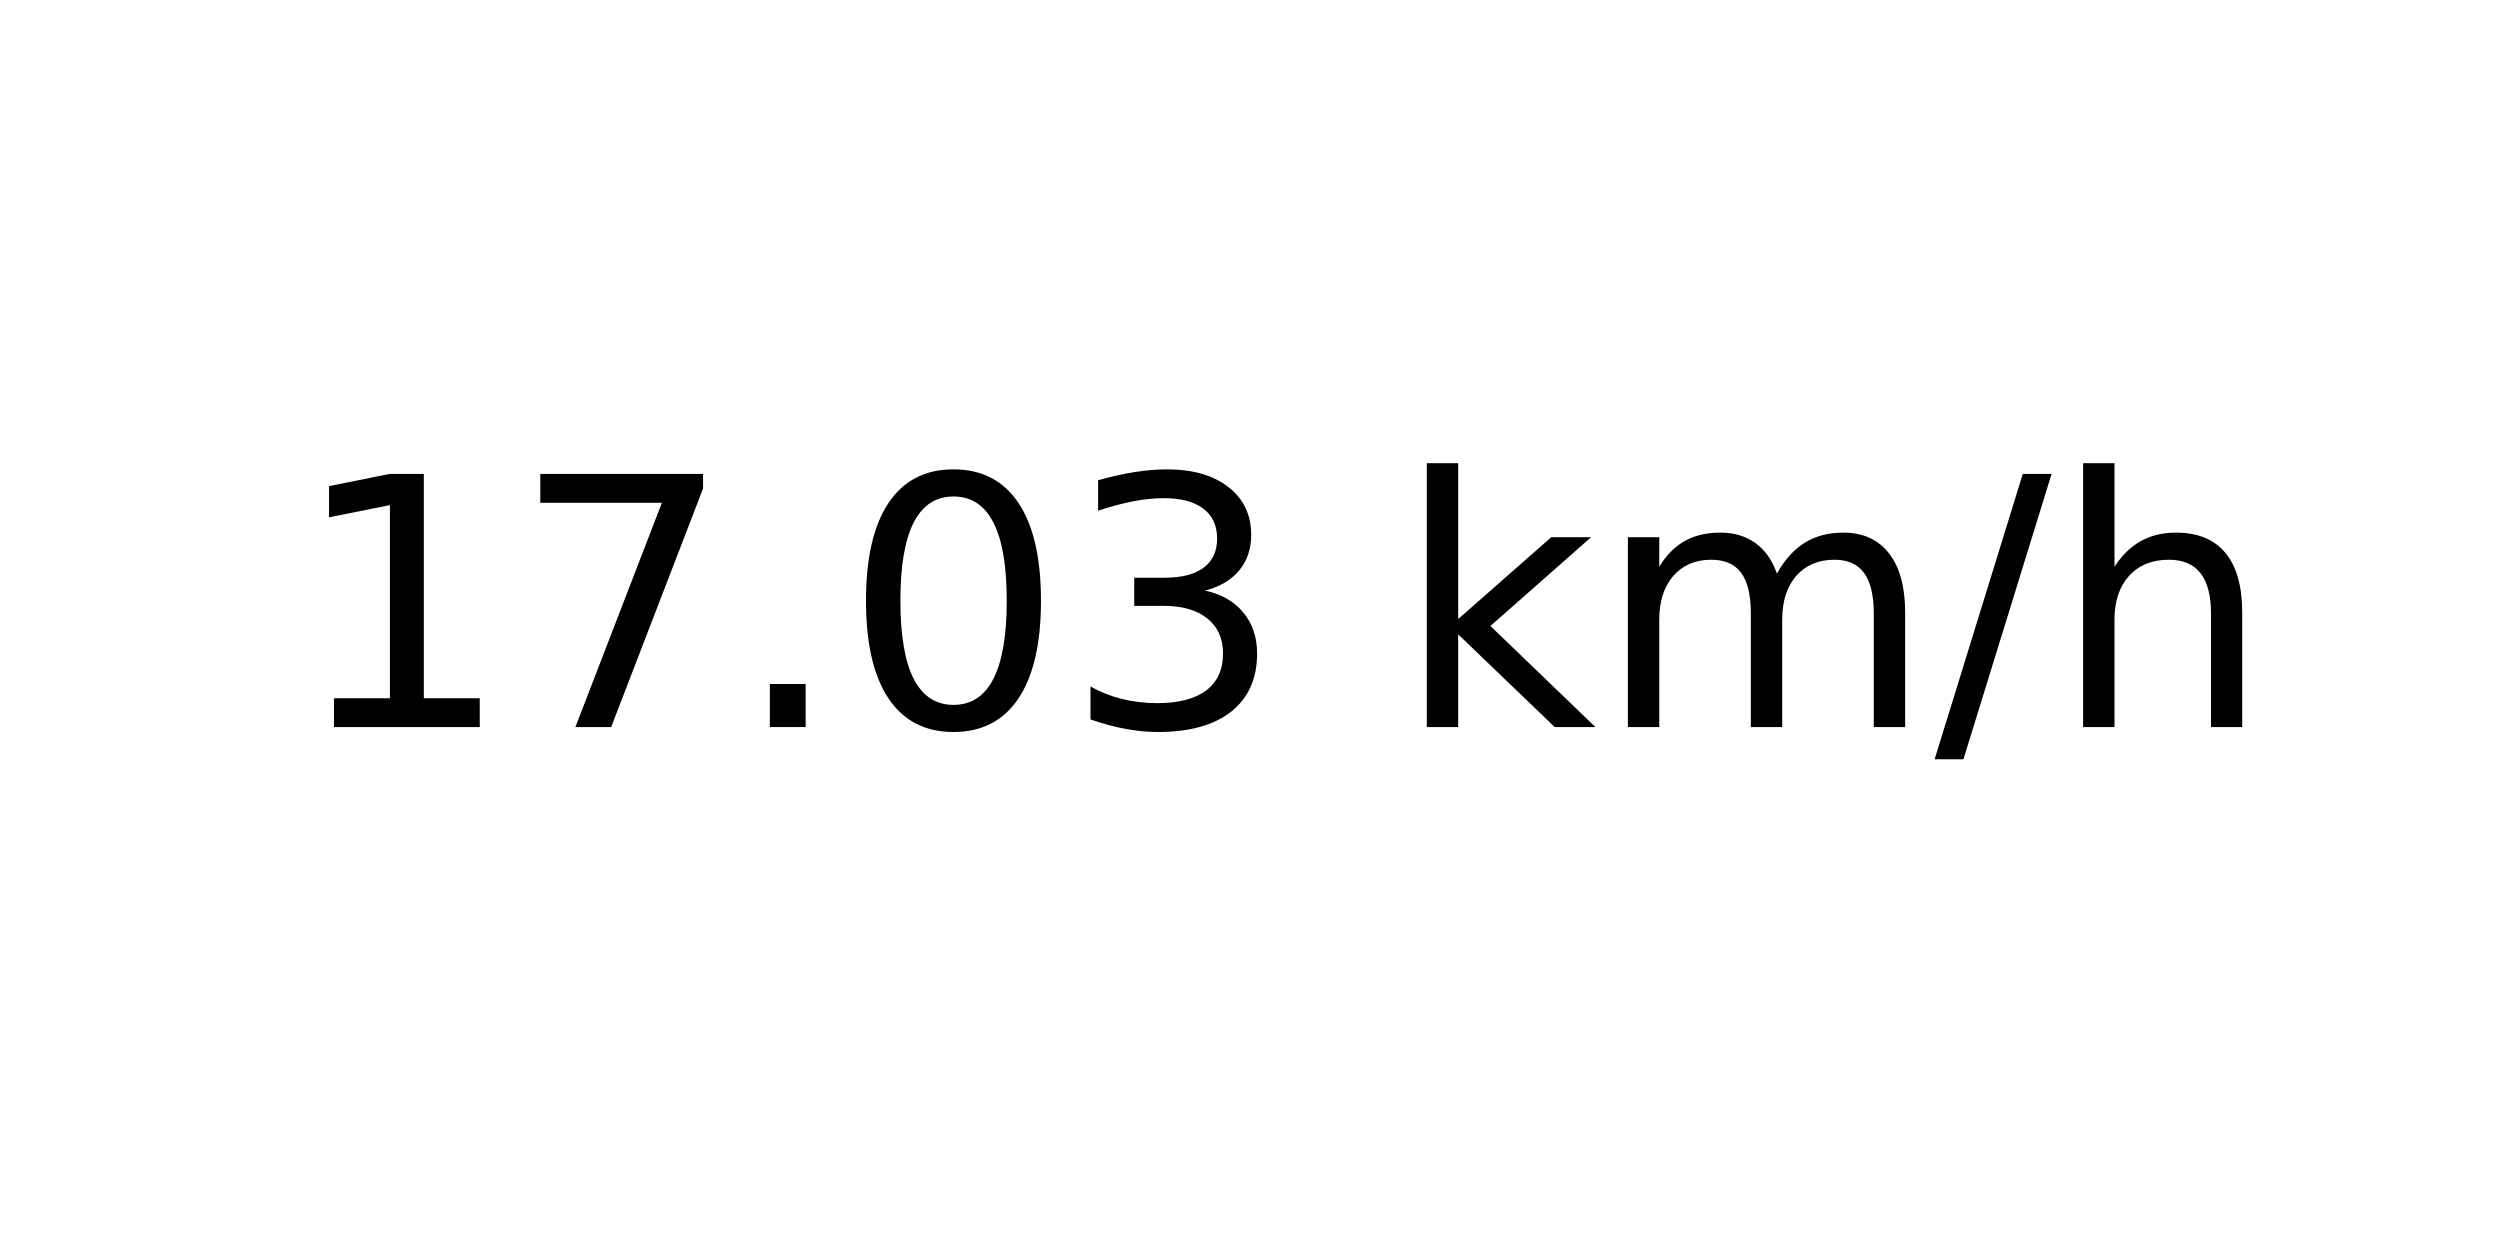
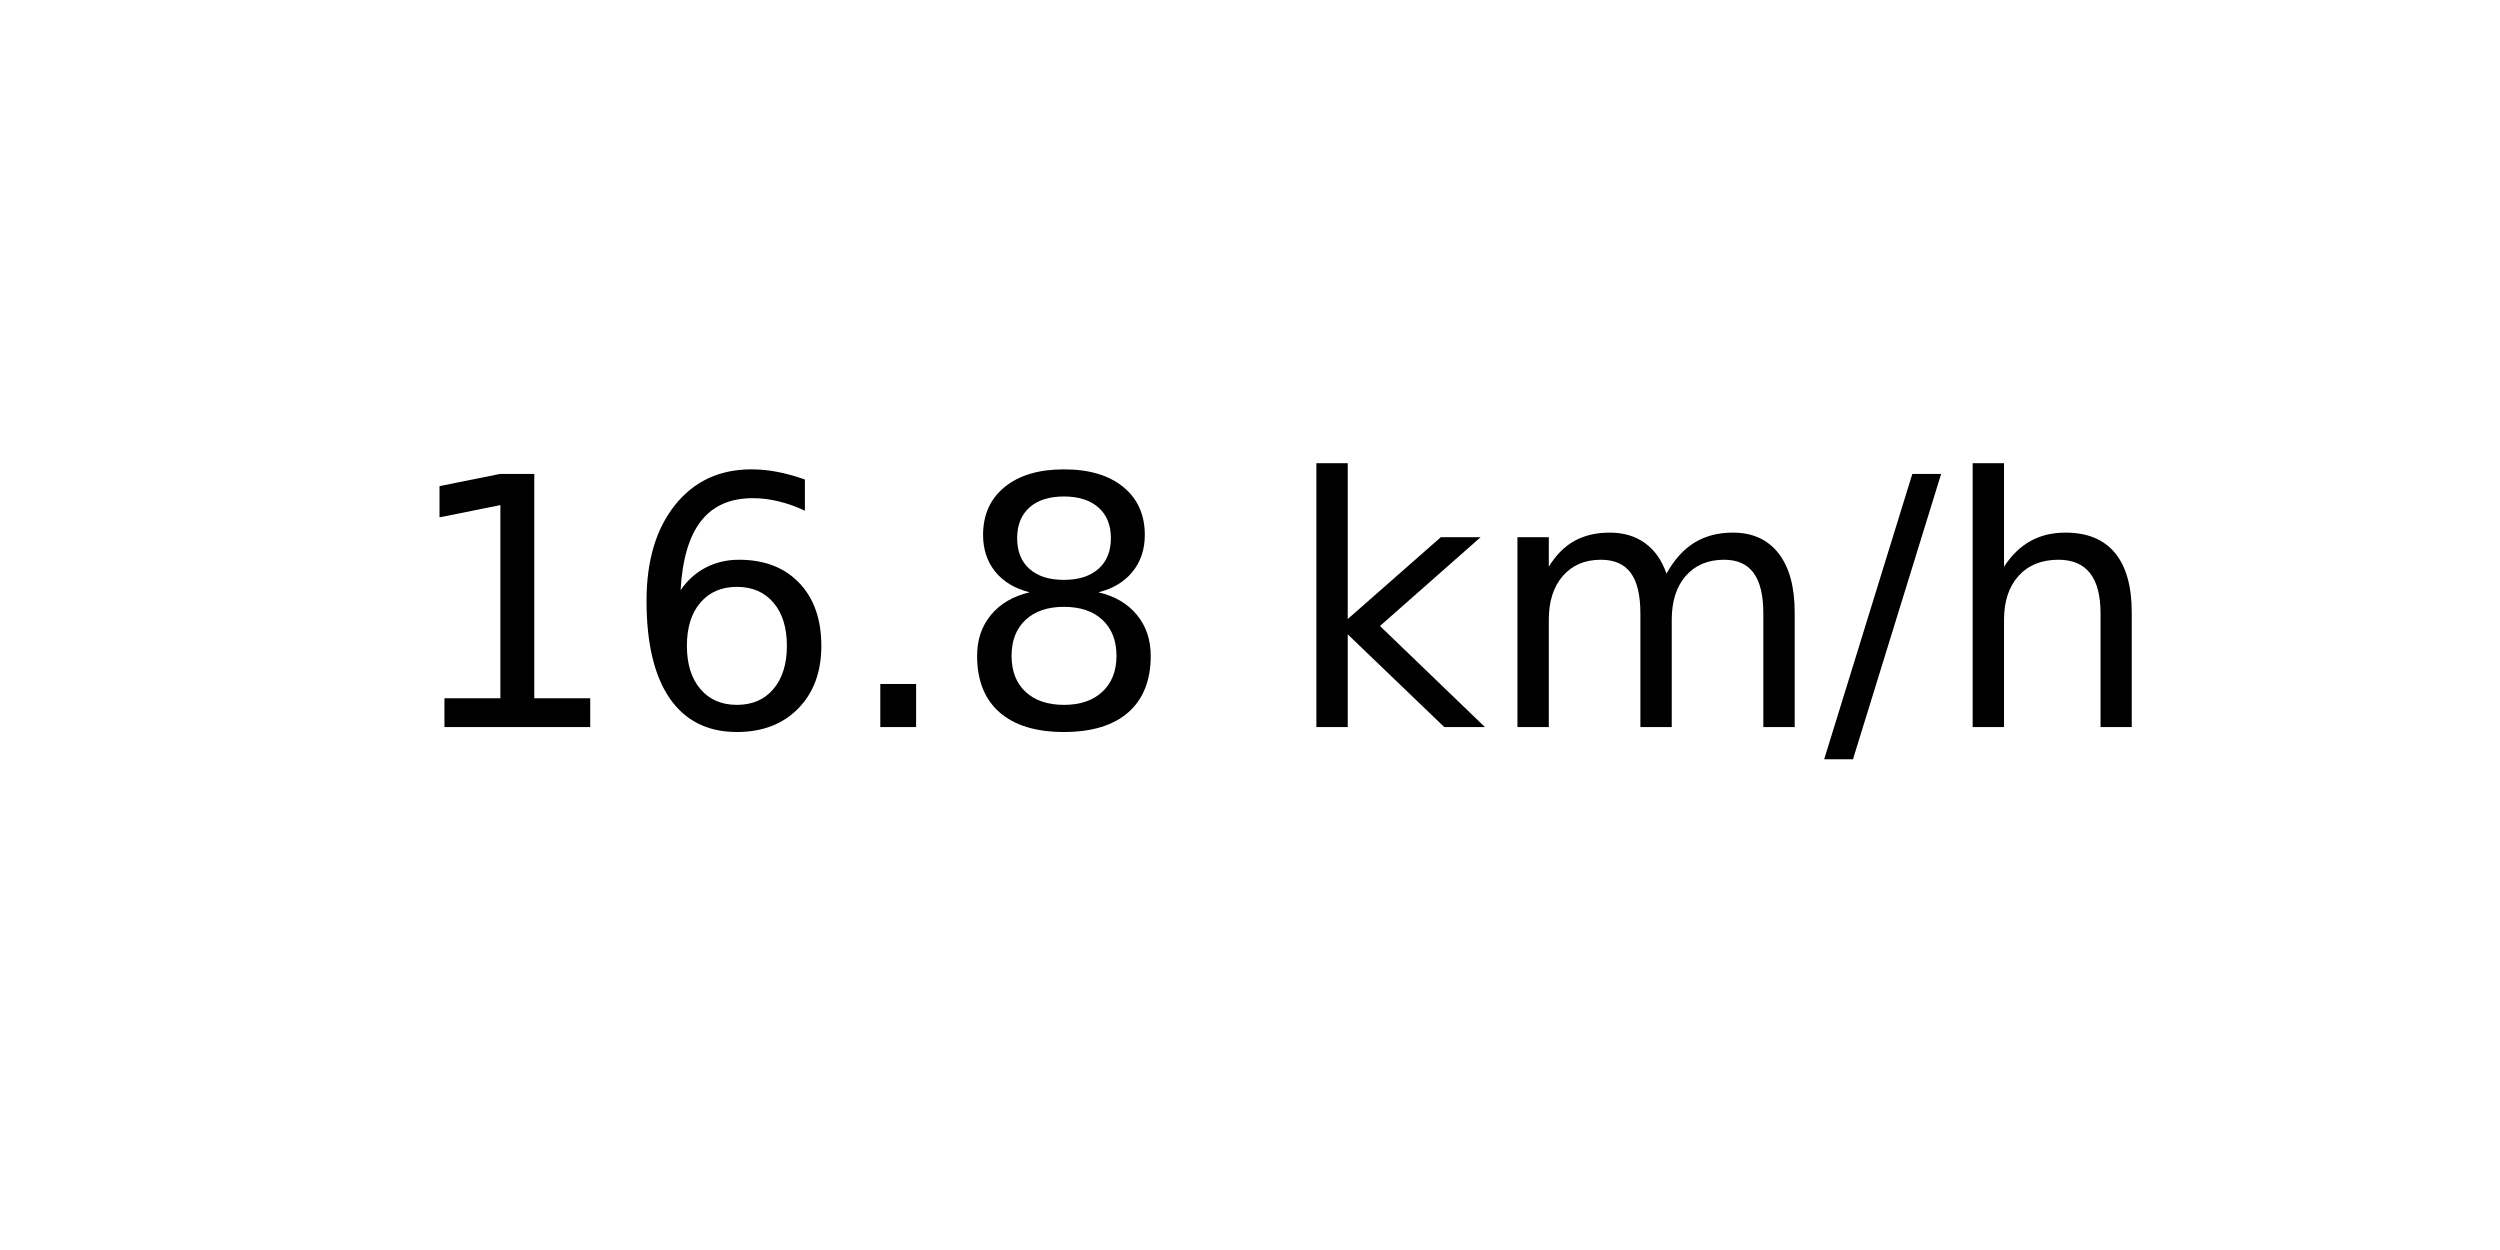
<svg xmlns="http://www.w3.org/2000/svg" xmlns:xlink="http://www.w3.org/1999/xlink" width="72pt" height="36pt" viewBox="0 0 72 36" version="1.1">
  <defs>
    <style type="text/css">*{stroke-linejoin: round; stroke-linecap: butt}</style>
  </defs>
  <g id="figure_1">
    <g id="axes_1">
      <g id="text_1">
-         <g transform="translate(8.378125 20.93937) scale(0.1 -0.1)">
+         <g transform="translate(11.55937 20.93937) scale(0.1 -0.1)">
          <defs>
            <path id="DejaVuSans-31" d="M 794 531  L 1825 531  L 1825 4091  L 703 3866  L 703 4441  L 1819 4666  L 2450 4666  L 2450 531  L 3481 531  L 3481 0  L 794 0  L 794 531  z " transform="scale(0.015625)" />
-             <path id="DejaVuSans-37" d="M 525 4666  L 3525 4666  L 3525 4397  L 1831 0  L 1172 0  L 2766 4134  L 525 4134  L 525 4666  z " transform="scale(0.015625)" />
+             <path id="DejaVuSans-36" d="M 2113 2584  Q 1688 2584 1439 2293  Q 1191 2003 1191 1497  Q 1191 994 1439 701  Q 1688 409 2113 409  Q 2538 409 2786 701  Q 3034 994 3034 1497  Q 3034 2003 2786 2293  Q 2538 2584 2113 2584  z M 3366 4563  L 3366 3988  Q 3128 4100 2886 4159  Q 2644 4219 2406 4219  Q 1781 4219 1451 3797  Q 1122 3375 1075 2522  Q 1259 2794 1537 2939  Q 1816 3084 2150 3084  Q 2853 3084 3261 2657  Q 3669 2231 3669 1497  Q 3669 778 3244 343  Q 2819 -91 2113 -91  Q 1303 -91 875 529  Q 447 1150 447 2328  Q 447 3434 972 4092  Q 1497 4750 2381 4750  Q 2619 4750 2861 4703  Q 3103 4656 3366 4563  z " transform="scale(0.015625)" />
            <path id="DejaVuSans-2e" d="M 684 794  L 1344 794  L 1344 0  L 684 0  L 684 794  z " transform="scale(0.015625)" />
-             <path id="DejaVuSans-30" d="M 2034 4250  Q 1547 4250 1301 3770  Q 1056 3291 1056 2328  Q 1056 1369 1301 889  Q 1547 409 2034 409  Q 2525 409 2770 889  Q 3016 1369 3016 2328  Q 3016 3291 2770 3770  Q 2525 4250 2034 4250  z M 2034 4750  Q 2819 4750 3233 4129  Q 3647 3509 3647 2328  Q 3647 1150 3233 529  Q 2819 -91 2034 -91  Q 1250 -91 836 529  Q 422 1150 422 2328  Q 422 3509 836 4129  Q 1250 4750 2034 4750  z " transform="scale(0.015625)" />
-             <path id="DejaVuSans-33" d="M 2597 2516  Q 3050 2419 3304 2112  Q 3559 1806 3559 1356  Q 3559 666 3084 287  Q 2609 -91 1734 -91  Q 1441 -91 1130 -33  Q 819 25 488 141  L 488 750  Q 750 597 1062 519  Q 1375 441 1716 441  Q 2309 441 2620 675  Q 2931 909 2931 1356  Q 2931 1769 2642 2001  Q 2353 2234 1838 2234  L 1294 2234  L 1294 2753  L 1863 2753  Q 2328 2753 2575 2939  Q 2822 3125 2822 3475  Q 2822 3834 2567 4026  Q 2313 4219 1838 4219  Q 1578 4219 1281 4162  Q 984 4106 628 3988  L 628 4550  Q 988 4650 1302 4700  Q 1616 4750 1894 4750  Q 2613 4750 3031 4423  Q 3450 4097 3450 3541  Q 3450 3153 3228 2886  Q 3006 2619 2597 2516  z " transform="scale(0.015625)" />
+             <path id="DejaVuSans-38" d="M 2034 2216  Q 1584 2216 1326 1975  Q 1069 1734 1069 1313  Q 1069 891 1326 650  Q 1584 409 2034 409  Q 2484 409 2743 651  Q 3003 894 3003 1313  Q 3003 1734 2745 1975  Q 2488 2216 2034 2216  z M 1403 2484  Q 997 2584 770 2862  Q 544 3141 544 3541  Q 544 4100 942 4425  Q 1341 4750 2034 4750  Q 2731 4750 3128 4425  Q 3525 4100 3525 3541  Q 3525 3141 3298 2862  Q 3072 2584 2669 2484  Q 3125 2378 3379 2068  Q 3634 1759 3634 1313  Q 3634 634 3220 271  Q 2806 -91 2034 -91  Q 1263 -91 848 271  Q 434 634 434 1313  Q 434 1759 690 2068  Q 947 2378 1403 2484  z M 1172 3481  Q 1172 3119 1398 2916  Q 1625 2713 2034 2713  Q 2441 2713 2670 2916  Q 2900 3119 2900 3481  Q 2900 3844 2670 4047  Q 2441 4250 2034 4250  Q 1625 4250 1398 4047  Q 1172 3844 1172 3481  z " transform="scale(0.015625)" />
            <path id="DejaVuSans-20" transform="scale(0.015625)" />
            <path id="DejaVuSans-6b" d="M 581 4863  L 1159 4863  L 1159 1991  L 2875 3500  L 3609 3500  L 1753 1863  L 3688 0  L 2938 0  L 1159 1709  L 1159 0  L 581 0  L 581 4863  z " transform="scale(0.015625)" />
            <path id="DejaVuSans-6d" d="M 3328 2828  Q 3544 3216 3844 3400  Q 4144 3584 4550 3584  Q 5097 3584 5394 3201  Q 5691 2819 5691 2113  L 5691 0  L 5113 0  L 5113 2094  Q 5113 2597 4934 2840  Q 4756 3084 4391 3084  Q 3944 3084 3684 2787  Q 3425 2491 3425 1978  L 3425 0  L 2847 0  L 2847 2094  Q 2847 2600 2669 2842  Q 2491 3084 2119 3084  Q 1678 3084 1418 2786  Q 1159 2488 1159 1978  L 1159 0  L 581 0  L 581 3500  L 1159 3500  L 1159 2956  Q 1356 3278 1631 3431  Q 1906 3584 2284 3584  Q 2666 3584 2933 3390  Q 3200 3197 3328 2828  z " transform="scale(0.015625)" />
            <path id="DejaVuSans-2f" d="M 1625 4666  L 2156 4666  L 531 -594  L 0 -594  L 1625 4666  z " transform="scale(0.015625)" />
            <path id="DejaVuSans-68" d="M 3513 2113  L 3513 0  L 2938 0  L 2938 2094  Q 2938 2591 2744 2837  Q 2550 3084 2163 3084  Q 1697 3084 1428 2787  Q 1159 2491 1159 1978  L 1159 0  L 581 0  L 581 4863  L 1159 4863  L 1159 2956  Q 1366 3272 1645 3428  Q 1925 3584 2291 3584  Q 2894 3584 3203 3211  Q 3513 2838 3513 2113  z " transform="scale(0.015625)" />
          </defs>
          <use xlink:href="#DejaVuSans-31" />
-           <use xlink:href="#DejaVuSans-37" x="63.623" />
+           <use xlink:href="#DejaVuSans-36" x="63.623" />
          <use xlink:href="#DejaVuSans-2e" x="127.246" />
-           <use xlink:href="#DejaVuSans-30" x="159.033" />
-           <use xlink:href="#DejaVuSans-33" x="222.656" />
-           <use xlink:href="#DejaVuSans-20" x="286.279" />
-           <use xlink:href="#DejaVuSans-6b" x="318.066" />
-           <use xlink:href="#DejaVuSans-6d" x="375.977" />
-           <use xlink:href="#DejaVuSans-2f" x="473.389" />
-           <use xlink:href="#DejaVuSans-68" x="507.08" />
+           <use xlink:href="#DejaVuSans-38" x="159.033" />
+           <use xlink:href="#DejaVuSans-20" x="222.656" />
+           <use xlink:href="#DejaVuSans-6b" x="254.443" />
+           <use xlink:href="#DejaVuSans-6d" x="312.354" />
+           <use xlink:href="#DejaVuSans-2f" x="409.766" />
+           <use xlink:href="#DejaVuSans-68" x="443.457" />
        </g>
      </g>
    </g>
  </g>
</svg>
